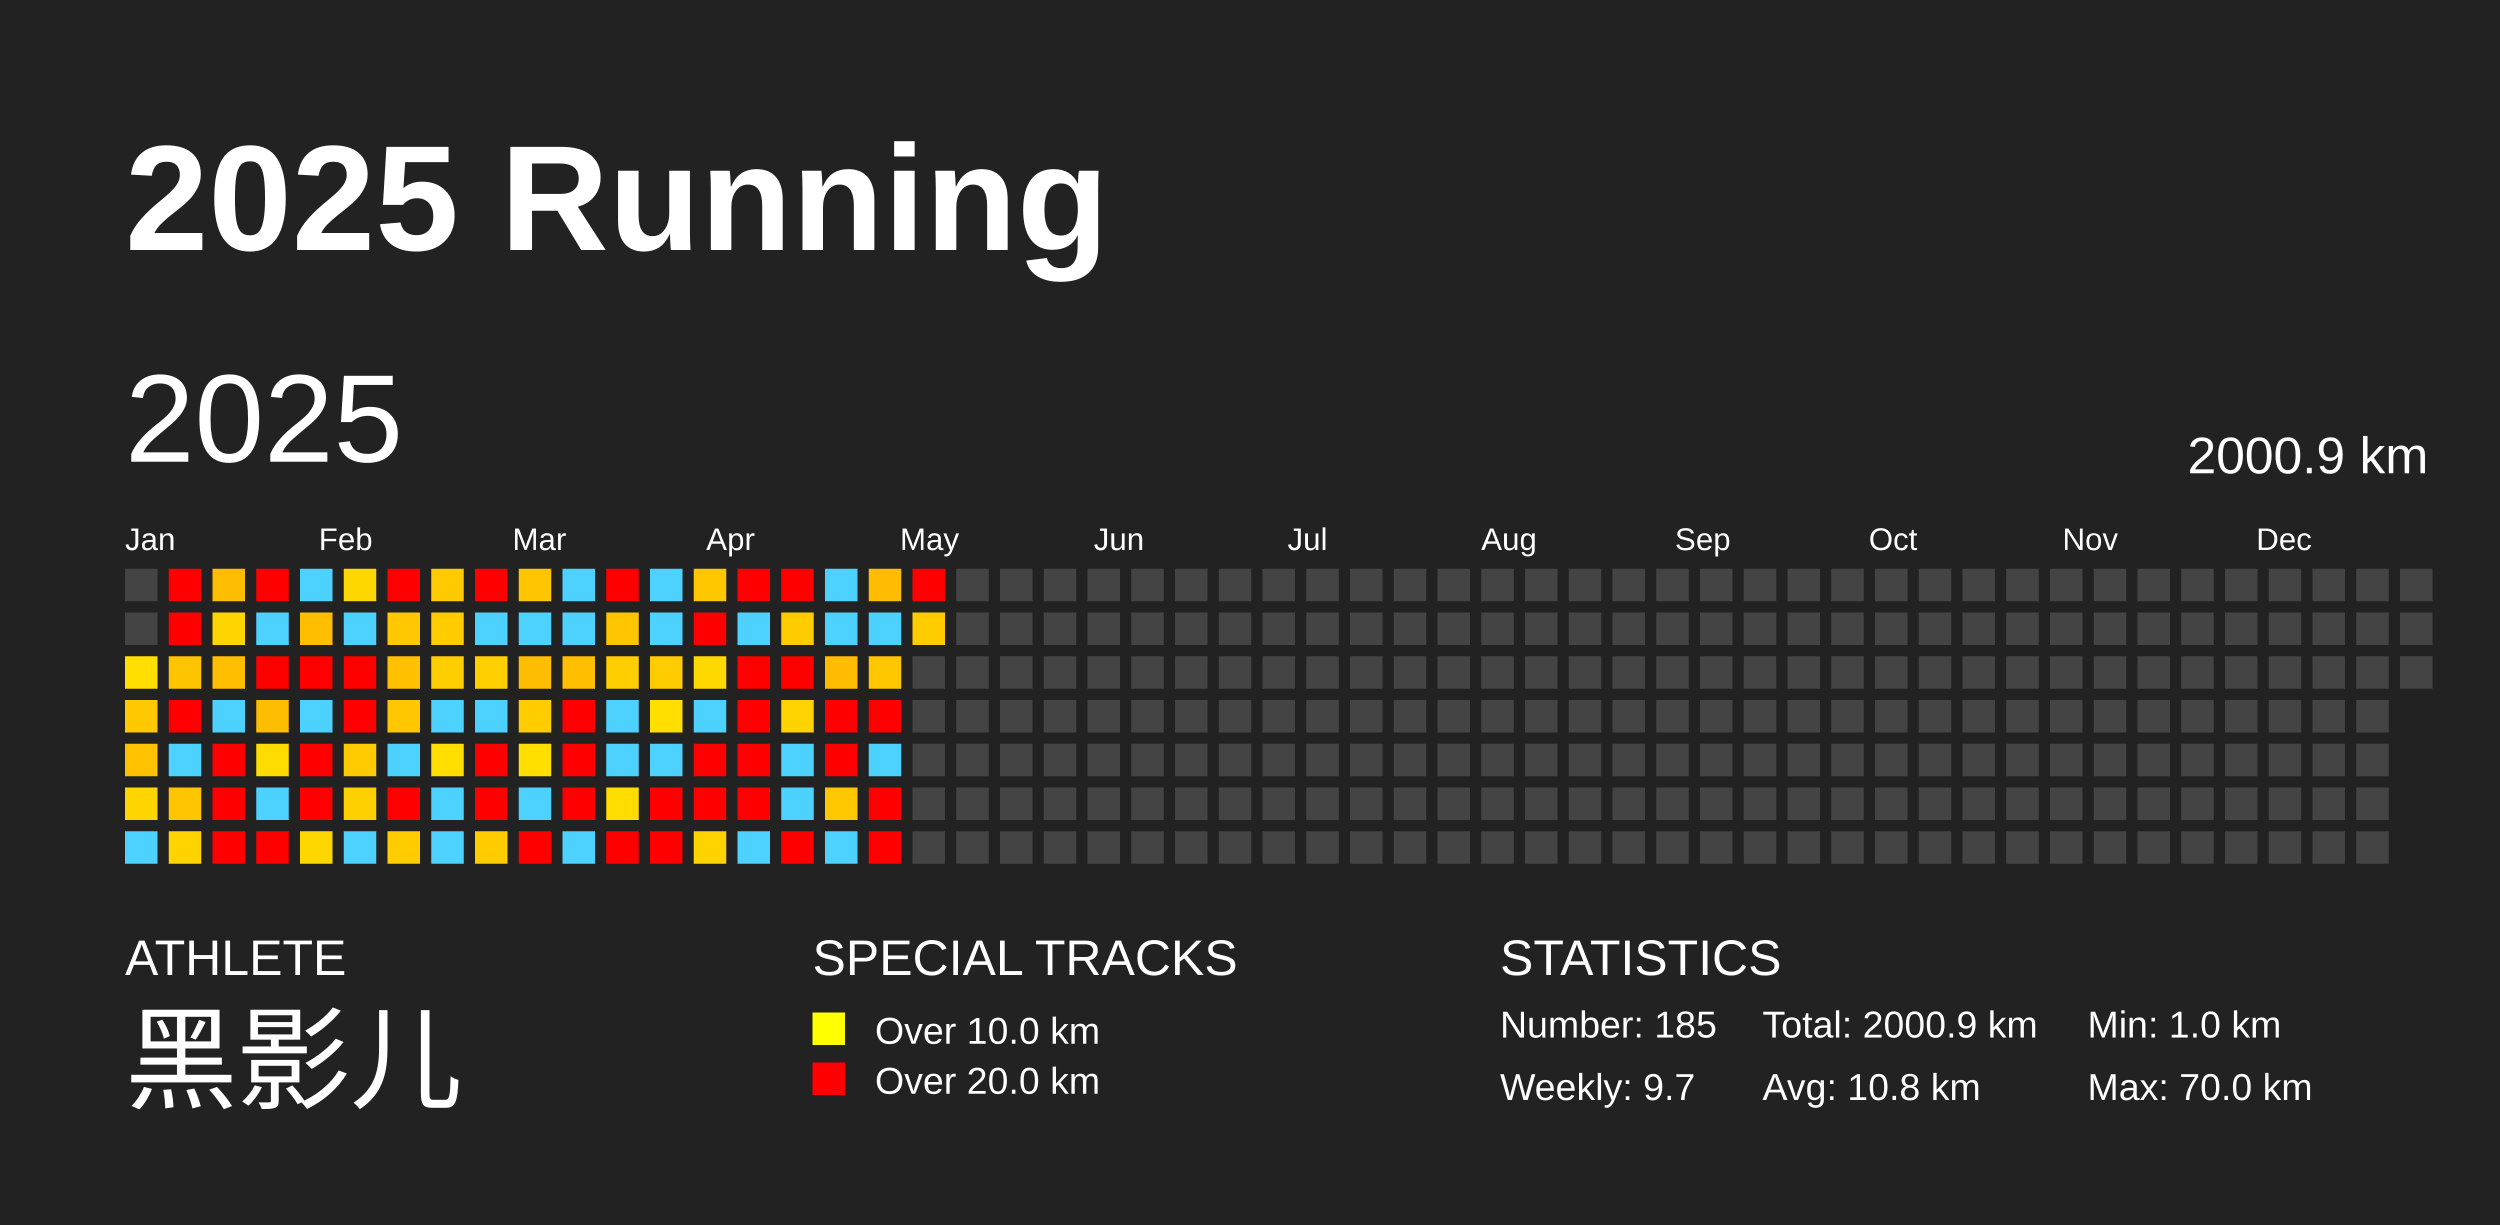
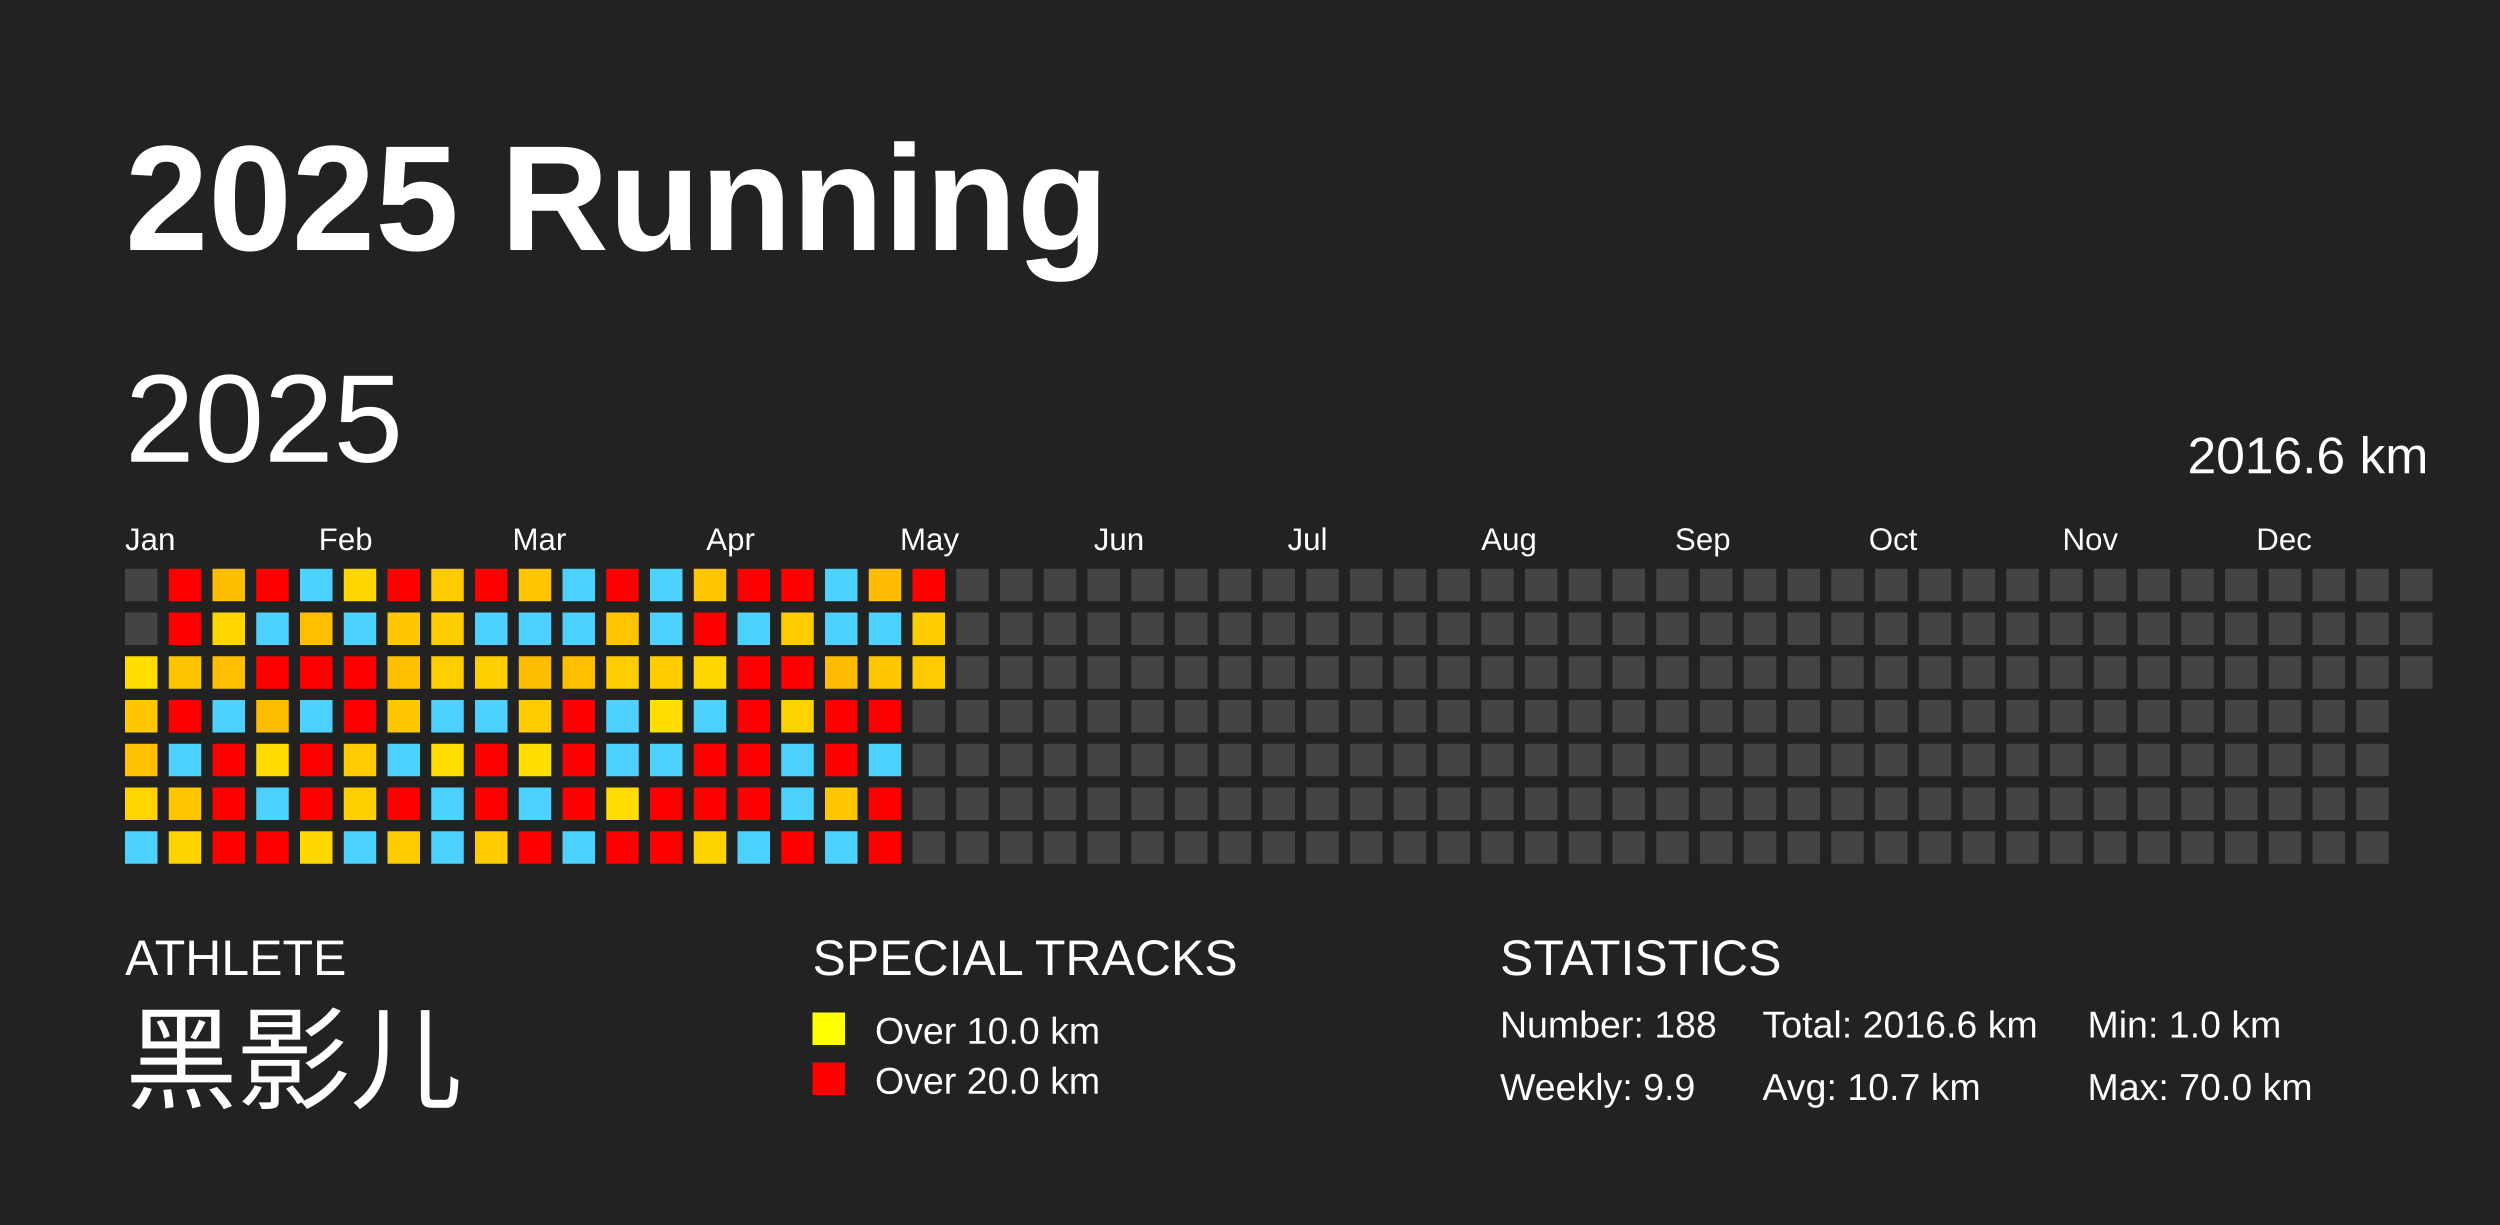
<svg xmlns="http://www.w3.org/2000/svg" baseProfile="full" height="98mm" version="1.1" viewBox="0,0,200,98" width="200mm">
  <defs />
  <rect fill="#222222" height="98" width="200" x="0" y="0" />
  <text fill="#FFFFFF" style="font-size:12px; font-family:Arial; font-weight:bold;" x="10" y="20">2025 Running</text>
  <text fill="#FFFFFF" style="font-size:4px; font-family:Arial" x="10" y="78">ATHLETE</text>
  <text fill="#FFFFFF" style="font-size:9px; font-family:Arial" x="10" y="88">黑影儿</text>
  <text fill="#FFFFFF" style="font-size:4px; font-family:Arial" x="65" y="78">SPECIAL TRACKS</text>
  <rect fill="yellow" height="2.6" width="2.6" x="65" y="81" />
  <text fill="#FFFFFF" style="font-size:3px; font-family:Arial" x="70" y="83.5">Over 10.0 km</text>
  <rect fill="red" height="2.6" width="2.6" x="65" y="85" />
  <text fill="#FFFFFF" style="font-size:3px; font-family:Arial" x="70" y="87.5">Over 20.0 km</text>
  <text fill="#FFFFFF" style="font-size:4px; font-family:Arial" x="120" y="78">STATISTICS</text>
-   <text fill="#FFFFFF" style="font-size:3px; font-family:Arial" x="120" y="83">Number: 185</text>
-   <text fill="#FFFFFF" style="font-size:3px; font-family:Arial" x="120" y="88">Weekly: 9.7</text>
-   <text fill="#FFFFFF" style="font-size:3px; font-family:Arial" x="141" y="83">Total: 2000.9 km</text>
-   <text fill="#FFFFFF" style="font-size:3px; font-family:Arial" x="141" y="88">Avg: 10.8 km</text>
+   <text fill="#FFFFFF" style="font-size:3px; font-family:Arial" x="120" y="83">Number: 188</text>
+   <text fill="#FFFFFF" style="font-size:3px; font-family:Arial" x="120" y="88">Weekly: 9.9</text>
+   <text fill="#FFFFFF" style="font-size:3px; font-family:Arial" x="141" y="83">Total: 2016.6 km</text>
+   <text fill="#FFFFFF" style="font-size:3px; font-family:Arial" x="141" y="88">Avg: 10.7 km</text>
  <text fill="#FFFFFF" style="font-size:3px; font-family:Arial" x="167" y="83">Min: 1.0 km</text>
  <text fill="#FFFFFF" style="font-size:3px; font-family:Arial" x="167" y="88">Max: 70.0 km</text>
  <text dominant-baseline="hanging" fill="#FFFFFF" style="font-size:10.0px; font-family:Arial;" x="10" y="30">2025</text>
-   <text dominant-baseline="hanging" fill="#FFFFFF" style="font-size:4.125px; font-family:Arial;" x="175" y="35">2000.9 km</text>
+   <text dominant-baseline="hanging" fill="#FFFFFF" style="font-size:4.125px; font-family:Arial;" x="175" y="35">2016.6 km</text>
  <text fill="#FFFFFF" style="font-size:2.5px; font-family:Arial" x="10.0" y="44">Jan</text>
  <text fill="#FFFFFF" style="font-size:2.5px; font-family:Arial" x="25.5" y="44">Feb</text>
  <text fill="#FFFFFF" style="font-size:2.5px; font-family:Arial" x="41.0" y="44">Mar</text>
  <text fill="#FFFFFF" style="font-size:2.5px; font-family:Arial" x="56.5" y="44">Apr</text>
  <text fill="#FFFFFF" style="font-size:2.5px; font-family:Arial" x="72.0" y="44">May</text>
  <text fill="#FFFFFF" style="font-size:2.5px; font-family:Arial" x="87.5" y="44">Jun</text>
  <text fill="#FFFFFF" style="font-size:2.5px; font-family:Arial" x="103.0" y="44">Jul</text>
  <text fill="#FFFFFF" style="font-size:2.5px; font-family:Arial" x="118.5" y="44">Aug</text>
  <text fill="#FFFFFF" style="font-size:2.5px; font-family:Arial" x="134.0" y="44">Sep</text>
  <text fill="#FFFFFF" style="font-size:2.5px; font-family:Arial" x="149.5" y="44">Oct</text>
  <text fill="#FFFFFF" style="font-size:2.5px; font-family:Arial" x="165.0" y="44">Nov</text>
  <text fill="#FFFFFF" style="font-size:2.5px; font-family:Arial" x="180.5" y="44">Dec</text>
  <rect fill="#444444" height="2.6" width="2.6" x="10.0" y="45.5" />
  <rect fill="#444444" height="2.6" width="2.6" x="10.0" y="49.0" />
  <rect fill="#ffde00" height="2.6" width="2.6" x="10.0" y="52.5" />
  <rect fill="#ffc800" height="2.6" width="2.6" x="10.0" y="56.0" />
  <rect fill="#ffc100" height="2.6" width="2.6" x="10.0" y="59.5" />
  <rect fill="#ffd500" height="2.6" width="2.6" x="10.0" y="63.0" />
  <rect fill="#4dd2ff" height="2.6" width="2.6" x="10.0" y="66.5" />
  <rect fill="red" height="2.6" width="2.6" x="13.5" y="45.5" />
  <rect fill="red" height="2.6" width="2.6" x="13.5" y="49.0" />
  <rect fill="#ffc400" height="2.6" width="2.6" x="13.5" y="52.5" />
  <rect fill="red" height="2.6" width="2.6" x="13.5" y="56.0" />
  <rect fill="#4dd2ff" height="2.6" width="2.6" x="13.5" y="59.5" />
  <rect fill="#ffc500" height="2.6" width="2.6" x="13.5" y="63.0" />
  <rect fill="#ffd300" height="2.6" width="2.6" x="13.5" y="66.5" />
  <rect fill="#ffbd00" height="2.6" width="2.6" x="17.0" y="45.5" />
  <rect fill="#ffd500" height="2.6" width="2.6" x="17.0" y="49.0" />
  <rect fill="#ffbf00" height="2.6" width="2.6" x="17.0" y="52.5" />
  <rect fill="#4dd2ff" height="2.6" width="2.6" x="17.0" y="56.0" />
  <rect fill="red" height="2.6" width="2.6" x="17.0" y="59.5" />
  <rect fill="red" height="2.6" width="2.6" x="17.0" y="63.0" />
  <rect fill="red" height="2.6" width="2.6" x="17.0" y="66.5" />
  <rect fill="red" height="2.6" width="2.6" x="20.5" y="45.5" />
  <rect fill="#4dd2ff" height="2.6" width="2.6" x="20.5" y="49.0" />
  <rect fill="red" height="2.6" width="2.6" x="20.5" y="52.5" />
  <rect fill="#ffbd00" height="2.6" width="2.6" x="20.5" y="56.0" />
  <rect fill="#ffdc00" height="2.6" width="2.6" x="20.5" y="59.5" />
  <rect fill="#4dd2ff" height="2.6" width="2.6" x="20.5" y="63.0" />
  <rect fill="red" height="2.6" width="2.6" x="20.5" y="66.5" />
  <rect fill="#4dd2ff" height="2.6" width="2.6" x="24.0" y="45.5" />
  <rect fill="#ffbf00" height="2.6" width="2.6" x="24.0" y="49.0" />
  <rect fill="red" height="2.6" width="2.6" x="24.0" y="52.5" />
  <rect fill="#4dd2ff" height="2.6" width="2.6" x="24.0" y="56.0" />
  <rect fill="red" height="2.6" width="2.6" x="24.0" y="59.5" />
  <rect fill="red" height="2.6" width="2.6" x="24.0" y="63.0" />
  <rect fill="#ffd700" height="2.6" width="2.6" x="24.0" y="66.5" />
  <rect fill="#ffd700" height="2.6" width="2.6" x="27.5" y="45.5" />
  <rect fill="#4dd2ff" height="2.6" width="2.6" x="27.5" y="49.0" />
  <rect fill="red" height="2.6" width="2.6" x="27.5" y="52.5" />
  <rect fill="red" height="2.6" width="2.6" x="27.5" y="56.0" />
  <rect fill="#ffca00" height="2.6" width="2.6" x="27.5" y="59.5" />
  <rect fill="#ffd000" height="2.6" width="2.6" x="27.5" y="63.0" />
  <rect fill="#4dd2ff" height="2.6" width="2.6" x="27.5" y="66.5" />
  <rect fill="red" height="2.6" width="2.6" x="31.0" y="45.5" />
  <rect fill="#ffc800" height="2.6" width="2.6" x="31.0" y="49.0" />
  <rect fill="#ffc000" height="2.6" width="2.6" x="31.0" y="52.5" />
  <rect fill="#ffc700" height="2.6" width="2.6" x="31.0" y="56.0" />
  <rect fill="#4dd2ff" height="2.6" width="2.6" x="31.0" y="59.5" />
  <rect fill="red" height="2.6" width="2.6" x="31.0" y="63.0" />
  <rect fill="#ffcc00" height="2.6" width="2.6" x="31.0" y="66.5" />
  <rect fill="#ffca00" height="2.6" width="2.6" x="34.5" y="45.5" />
  <rect fill="#ffcc00" height="2.6" width="2.6" x="34.5" y="49.0" />
  <rect fill="#ffce00" height="2.6" width="2.6" x="34.5" y="52.5" />
  <rect fill="#4dd2ff" height="2.6" width="2.6" x="34.5" y="56.0" />
  <rect fill="#ffde00" height="2.6" width="2.6" x="34.5" y="59.5" />
  <rect fill="#4dd2ff" height="2.6" width="2.6" x="34.5" y="63.0" />
  <rect fill="#4dd2ff" height="2.6" width="2.6" x="34.5" y="66.5" />
  <rect fill="red" height="2.6" width="2.6" x="38.0" y="45.5" />
  <rect fill="#4dd2ff" height="2.6" width="2.6" x="38.0" y="49.0" />
  <rect fill="#ffcf00" height="2.6" width="2.6" x="38.0" y="52.5" />
  <rect fill="#4dd2ff" height="2.6" width="2.6" x="38.0" y="56.0" />
  <rect fill="red" height="2.6" width="2.6" x="38.0" y="59.5" />
  <rect fill="red" height="2.6" width="2.6" x="38.0" y="63.0" />
  <rect fill="#ffcc00" height="2.6" width="2.6" x="38.0" y="66.5" />
  <rect fill="#ffc500" height="2.6" width="2.6" x="41.5" y="45.5" />
  <rect fill="#4dd2ff" height="2.6" width="2.6" x="41.5" y="49.0" />
  <rect fill="#ffbd00" height="2.6" width="2.6" x="41.5" y="52.5" />
  <rect fill="#ffcc00" height="2.6" width="2.6" x="41.5" y="56.0" />
  <rect fill="#ffde00" height="2.6" width="2.6" x="41.5" y="59.5" />
  <rect fill="#4dd2ff" height="2.6" width="2.6" x="41.5" y="63.0" />
  <rect fill="red" height="2.6" width="2.6" x="41.5" y="66.5" />
  <rect fill="#4dd2ff" height="2.6" width="2.6" x="45.0" y="45.5" />
  <rect fill="#4dd2ff" height="2.6" width="2.6" x="45.0" y="49.0" />
  <rect fill="#ffbf00" height="2.6" width="2.6" x="45.0" y="52.5" />
  <rect fill="red" height="2.6" width="2.6" x="45.0" y="56.0" />
  <rect fill="red" height="2.6" width="2.6" x="45.0" y="59.5" />
  <rect fill="red" height="2.6" width="2.6" x="45.0" y="63.0" />
  <rect fill="#4dd2ff" height="2.6" width="2.6" x="45.0" y="66.5" />
  <rect fill="red" height="2.6" width="2.6" x="48.5" y="45.5" />
  <rect fill="#ffc500" height="2.6" width="2.6" x="48.5" y="49.0" />
  <rect fill="#ffcd00" height="2.6" width="2.6" x="48.5" y="52.5" />
  <rect fill="#4dd2ff" height="2.6" width="2.6" x="48.5" y="56.0" />
  <rect fill="#4dd2ff" height="2.6" width="2.6" x="48.5" y="59.5" />
  <rect fill="#ffdd00" height="2.6" width="2.6" x="48.5" y="63.0" />
  <rect fill="red" height="2.6" width="2.6" x="48.5" y="66.5" />
  <rect fill="#4dd2ff" height="2.6" width="2.6" x="52.0" y="45.5" />
  <rect fill="#4dd2ff" height="2.6" width="2.6" x="52.0" y="49.0" />
  <rect fill="#ffcc00" height="2.6" width="2.6" x="52.0" y="52.5" />
  <rect fill="#ffde00" height="2.6" width="2.6" x="52.0" y="56.0" />
  <rect fill="#4dd2ff" height="2.6" width="2.6" x="52.0" y="59.5" />
  <rect fill="red" height="2.6" width="2.6" x="52.0" y="63.0" />
  <rect fill="red" height="2.6" width="2.6" x="52.0" y="66.5" />
  <rect fill="#ffc700" height="2.6" width="2.6" x="55.5" y="45.5" />
  <rect fill="red" height="2.6" width="2.6" x="55.5" y="49.0" />
  <rect fill="#ffd800" height="2.6" width="2.6" x="55.5" y="52.5" />
  <rect fill="#4dd2ff" height="2.6" width="2.6" x="55.5" y="56.0" />
  <rect fill="red" height="2.6" width="2.6" x="55.5" y="59.5" />
  <rect fill="red" height="2.6" width="2.6" x="55.5" y="63.0" />
  <rect fill="#ffd300" height="2.6" width="2.6" x="55.5" y="66.5" />
  <rect fill="red" height="2.6" width="2.6" x="59.0" y="45.5" />
  <rect fill="#4dd2ff" height="2.6" width="2.6" x="59.0" y="49.0" />
  <rect fill="red" height="2.6" width="2.6" x="59.0" y="52.5" />
  <rect fill="red" height="2.6" width="2.6" x="59.0" y="56.0" />
  <rect fill="red" height="2.6" width="2.6" x="59.0" y="59.5" />
  <rect fill="red" height="2.6" width="2.6" x="59.0" y="63.0" />
  <rect fill="#4dd2ff" height="2.6" width="2.6" x="59.0" y="66.5" />
  <rect fill="red" height="2.6" width="2.6" x="62.5" y="45.5" />
  <rect fill="#ffcc00" height="2.6" width="2.6" x="62.5" y="49.0" />
  <rect fill="red" height="2.6" width="2.6" x="62.5" y="52.5" />
  <rect fill="#ffd300" height="2.6" width="2.6" x="62.5" y="56.0" />
  <rect fill="#4dd2ff" height="2.6" width="2.6" x="62.5" y="59.5" />
  <rect fill="#4dd2ff" height="2.6" width="2.6" x="62.5" y="63.0" />
  <rect fill="red" height="2.6" width="2.6" x="62.5" y="66.5" />
  <rect fill="#4dd2ff" height="2.6" width="2.6" x="66.0" y="45.5" />
  <rect fill="#4dd2ff" height="2.6" width="2.6" x="66.0" y="49.0" />
  <rect fill="#ffbc00" height="2.6" width="2.6" x="66.0" y="52.5" />
  <rect fill="red" height="2.6" width="2.6" x="66.0" y="56.0" />
  <rect fill="red" height="2.6" width="2.6" x="66.0" y="59.5" />
  <rect fill="#ffc800" height="2.6" width="2.6" x="66.0" y="63.0" />
  <rect fill="#4dd2ff" height="2.6" width="2.6" x="66.0" y="66.5" />
  <rect fill="#ffbc00" height="2.6" width="2.6" x="69.5" y="45.5" />
  <rect fill="#4dd2ff" height="2.6" width="2.6" x="69.5" y="49.0" />
  <rect fill="#ffc700" height="2.6" width="2.6" x="69.5" y="52.5" />
  <rect fill="red" height="2.6" width="2.6" x="69.5" y="56.0" />
  <rect fill="#4dd2ff" height="2.6" width="2.6" x="69.5" y="59.5" />
  <rect fill="red" height="2.6" width="2.6" x="69.5" y="63.0" />
  <rect fill="red" height="2.6" width="2.6" x="69.5" y="66.5" />
  <rect fill="red" height="2.6" width="2.6" x="73.0" y="45.5" />
  <rect fill="#ffcc00" height="2.6" width="2.6" x="73.0" y="49.0" />
-   <rect fill="#444444" height="2.6" width="2.6" x="73.0" y="52.5" />
+   <rect fill="#ffca00" height="2.6" width="2.6" x="73.0" y="52.5" />
  <rect fill="#444444" height="2.6" width="2.6" x="73.0" y="56.0" />
  <rect fill="#444444" height="2.6" width="2.6" x="73.0" y="59.5" />
  <rect fill="#444444" height="2.6" width="2.6" x="73.0" y="63.0" />
  <rect fill="#444444" height="2.6" width="2.6" x="73.0" y="66.5" />
  <rect fill="#444444" height="2.6" width="2.6" x="76.5" y="45.5" />
  <rect fill="#444444" height="2.6" width="2.6" x="76.5" y="49.0" />
  <rect fill="#444444" height="2.6" width="2.6" x="76.5" y="52.5" />
  <rect fill="#444444" height="2.6" width="2.6" x="76.5" y="56.0" />
  <rect fill="#444444" height="2.6" width="2.6" x="76.5" y="59.5" />
  <rect fill="#444444" height="2.6" width="2.6" x="76.5" y="63.0" />
  <rect fill="#444444" height="2.6" width="2.6" x="76.5" y="66.5" />
  <rect fill="#444444" height="2.6" width="2.6" x="80.0" y="45.5" />
  <rect fill="#444444" height="2.6" width="2.6" x="80.0" y="49.0" />
  <rect fill="#444444" height="2.6" width="2.6" x="80.0" y="52.5" />
  <rect fill="#444444" height="2.6" width="2.6" x="80.0" y="56.0" />
  <rect fill="#444444" height="2.6" width="2.6" x="80.0" y="59.5" />
  <rect fill="#444444" height="2.6" width="2.6" x="80.0" y="63.0" />
  <rect fill="#444444" height="2.6" width="2.6" x="80.0" y="66.5" />
  <rect fill="#444444" height="2.6" width="2.6" x="83.5" y="45.5" />
  <rect fill="#444444" height="2.6" width="2.6" x="83.5" y="49.0" />
  <rect fill="#444444" height="2.6" width="2.6" x="83.5" y="52.5" />
  <rect fill="#444444" height="2.6" width="2.6" x="83.5" y="56.0" />
  <rect fill="#444444" height="2.6" width="2.6" x="83.5" y="59.5" />
  <rect fill="#444444" height="2.6" width="2.6" x="83.5" y="63.0" />
  <rect fill="#444444" height="2.6" width="2.6" x="83.5" y="66.5" />
  <rect fill="#444444" height="2.6" width="2.6" x="87.0" y="45.5" />
  <rect fill="#444444" height="2.6" width="2.6" x="87.0" y="49.0" />
  <rect fill="#444444" height="2.6" width="2.6" x="87.0" y="52.5" />
  <rect fill="#444444" height="2.6" width="2.6" x="87.0" y="56.0" />
  <rect fill="#444444" height="2.6" width="2.6" x="87.0" y="59.5" />
  <rect fill="#444444" height="2.6" width="2.6" x="87.0" y="63.0" />
  <rect fill="#444444" height="2.6" width="2.6" x="87.0" y="66.5" />
  <rect fill="#444444" height="2.6" width="2.6" x="90.5" y="45.5" />
  <rect fill="#444444" height="2.6" width="2.6" x="90.5" y="49.0" />
  <rect fill="#444444" height="2.6" width="2.6" x="90.5" y="52.5" />
  <rect fill="#444444" height="2.6" width="2.6" x="90.5" y="56.0" />
  <rect fill="#444444" height="2.6" width="2.6" x="90.5" y="59.5" />
  <rect fill="#444444" height="2.6" width="2.6" x="90.5" y="63.0" />
  <rect fill="#444444" height="2.6" width="2.6" x="90.5" y="66.5" />
  <rect fill="#444444" height="2.6" width="2.6" x="94.0" y="45.5" />
  <rect fill="#444444" height="2.6" width="2.6" x="94.0" y="49.0" />
  <rect fill="#444444" height="2.6" width="2.6" x="94.0" y="52.5" />
  <rect fill="#444444" height="2.6" width="2.6" x="94.0" y="56.0" />
  <rect fill="#444444" height="2.6" width="2.6" x="94.0" y="59.5" />
  <rect fill="#444444" height="2.6" width="2.6" x="94.0" y="63.0" />
  <rect fill="#444444" height="2.6" width="2.6" x="94.0" y="66.5" />
  <rect fill="#444444" height="2.6" width="2.6" x="97.5" y="45.5" />
  <rect fill="#444444" height="2.6" width="2.6" x="97.5" y="49.0" />
  <rect fill="#444444" height="2.6" width="2.6" x="97.5" y="52.5" />
  <rect fill="#444444" height="2.6" width="2.6" x="97.5" y="56.0" />
  <rect fill="#444444" height="2.6" width="2.6" x="97.5" y="59.5" />
  <rect fill="#444444" height="2.6" width="2.6" x="97.5" y="63.0" />
  <rect fill="#444444" height="2.6" width="2.6" x="97.5" y="66.5" />
  <rect fill="#444444" height="2.6" width="2.6" x="101.0" y="45.5" />
  <rect fill="#444444" height="2.6" width="2.6" x="101.0" y="49.0" />
  <rect fill="#444444" height="2.6" width="2.6" x="101.0" y="52.5" />
  <rect fill="#444444" height="2.6" width="2.6" x="101.0" y="56.0" />
  <rect fill="#444444" height="2.6" width="2.6" x="101.0" y="59.5" />
  <rect fill="#444444" height="2.6" width="2.6" x="101.0" y="63.0" />
  <rect fill="#444444" height="2.6" width="2.6" x="101.0" y="66.5" />
  <rect fill="#444444" height="2.6" width="2.6" x="104.5" y="45.5" />
  <rect fill="#444444" height="2.6" width="2.6" x="104.5" y="49.0" />
  <rect fill="#444444" height="2.6" width="2.6" x="104.5" y="52.5" />
  <rect fill="#444444" height="2.6" width="2.6" x="104.5" y="56.0" />
  <rect fill="#444444" height="2.6" width="2.6" x="104.5" y="59.5" />
  <rect fill="#444444" height="2.6" width="2.6" x="104.5" y="63.0" />
  <rect fill="#444444" height="2.6" width="2.6" x="104.5" y="66.5" />
  <rect fill="#444444" height="2.6" width="2.6" x="108.0" y="45.5" />
  <rect fill="#444444" height="2.6" width="2.6" x="108.0" y="49.0" />
  <rect fill="#444444" height="2.6" width="2.6" x="108.0" y="52.5" />
  <rect fill="#444444" height="2.6" width="2.6" x="108.0" y="56.0" />
  <rect fill="#444444" height="2.6" width="2.6" x="108.0" y="59.5" />
  <rect fill="#444444" height="2.6" width="2.6" x="108.0" y="63.0" />
  <rect fill="#444444" height="2.6" width="2.6" x="108.0" y="66.5" />
  <rect fill="#444444" height="2.6" width="2.6" x="111.5" y="45.5" />
  <rect fill="#444444" height="2.6" width="2.6" x="111.5" y="49.0" />
  <rect fill="#444444" height="2.6" width="2.6" x="111.5" y="52.5" />
  <rect fill="#444444" height="2.6" width="2.6" x="111.5" y="56.0" />
  <rect fill="#444444" height="2.6" width="2.6" x="111.5" y="59.5" />
  <rect fill="#444444" height="2.6" width="2.6" x="111.5" y="63.0" />
  <rect fill="#444444" height="2.6" width="2.6" x="111.5" y="66.5" />
  <rect fill="#444444" height="2.6" width="2.6" x="115.0" y="45.5" />
  <rect fill="#444444" height="2.6" width="2.6" x="115.0" y="49.0" />
  <rect fill="#444444" height="2.6" width="2.6" x="115.0" y="52.5" />
  <rect fill="#444444" height="2.6" width="2.6" x="115.0" y="56.0" />
  <rect fill="#444444" height="2.6" width="2.6" x="115.0" y="59.5" />
  <rect fill="#444444" height="2.6" width="2.6" x="115.0" y="63.0" />
  <rect fill="#444444" height="2.6" width="2.6" x="115.0" y="66.5" />
  <rect fill="#444444" height="2.6" width="2.6" x="118.5" y="45.5" />
  <rect fill="#444444" height="2.6" width="2.6" x="118.5" y="49.0" />
  <rect fill="#444444" height="2.6" width="2.6" x="118.5" y="52.5" />
  <rect fill="#444444" height="2.6" width="2.6" x="118.5" y="56.0" />
  <rect fill="#444444" height="2.6" width="2.6" x="118.5" y="59.5" />
  <rect fill="#444444" height="2.6" width="2.6" x="118.5" y="63.0" />
  <rect fill="#444444" height="2.6" width="2.6" x="118.5" y="66.5" />
  <rect fill="#444444" height="2.6" width="2.6" x="122.0" y="45.5" />
  <rect fill="#444444" height="2.6" width="2.6" x="122.0" y="49.0" />
  <rect fill="#444444" height="2.6" width="2.6" x="122.0" y="52.5" />
  <rect fill="#444444" height="2.6" width="2.6" x="122.0" y="56.0" />
  <rect fill="#444444" height="2.6" width="2.6" x="122.0" y="59.5" />
  <rect fill="#444444" height="2.6" width="2.6" x="122.0" y="63.0" />
  <rect fill="#444444" height="2.6" width="2.6" x="122.0" y="66.5" />
  <rect fill="#444444" height="2.6" width="2.6" x="125.5" y="45.5" />
  <rect fill="#444444" height="2.6" width="2.6" x="125.5" y="49.0" />
  <rect fill="#444444" height="2.6" width="2.6" x="125.5" y="52.5" />
  <rect fill="#444444" height="2.6" width="2.6" x="125.5" y="56.0" />
  <rect fill="#444444" height="2.6" width="2.6" x="125.5" y="59.5" />
  <rect fill="#444444" height="2.6" width="2.6" x="125.5" y="63.0" />
  <rect fill="#444444" height="2.6" width="2.6" x="125.5" y="66.5" />
  <rect fill="#444444" height="2.6" width="2.6" x="129.0" y="45.5" />
  <rect fill="#444444" height="2.6" width="2.6" x="129.0" y="49.0" />
  <rect fill="#444444" height="2.6" width="2.6" x="129.0" y="52.5" />
  <rect fill="#444444" height="2.6" width="2.6" x="129.0" y="56.0" />
  <rect fill="#444444" height="2.6" width="2.6" x="129.0" y="59.5" />
  <rect fill="#444444" height="2.6" width="2.6" x="129.0" y="63.0" />
  <rect fill="#444444" height="2.6" width="2.6" x="129.0" y="66.5" />
  <rect fill="#444444" height="2.6" width="2.6" x="132.5" y="45.5" />
  <rect fill="#444444" height="2.6" width="2.6" x="132.5" y="49.0" />
  <rect fill="#444444" height="2.6" width="2.6" x="132.5" y="52.5" />
  <rect fill="#444444" height="2.6" width="2.6" x="132.5" y="56.0" />
  <rect fill="#444444" height="2.6" width="2.6" x="132.5" y="59.5" />
  <rect fill="#444444" height="2.6" width="2.6" x="132.5" y="63.0" />
  <rect fill="#444444" height="2.6" width="2.6" x="132.5" y="66.5" />
  <rect fill="#444444" height="2.6" width="2.6" x="136.0" y="45.5" />
  <rect fill="#444444" height="2.6" width="2.6" x="136.0" y="49.0" />
  <rect fill="#444444" height="2.6" width="2.6" x="136.0" y="52.5" />
  <rect fill="#444444" height="2.6" width="2.6" x="136.0" y="56.0" />
  <rect fill="#444444" height="2.6" width="2.6" x="136.0" y="59.5" />
  <rect fill="#444444" height="2.6" width="2.6" x="136.0" y="63.0" />
  <rect fill="#444444" height="2.6" width="2.6" x="136.0" y="66.5" />
  <rect fill="#444444" height="2.6" width="2.6" x="139.5" y="45.5" />
  <rect fill="#444444" height="2.6" width="2.6" x="139.5" y="49.0" />
  <rect fill="#444444" height="2.6" width="2.6" x="139.5" y="52.5" />
  <rect fill="#444444" height="2.6" width="2.6" x="139.5" y="56.0" />
  <rect fill="#444444" height="2.6" width="2.6" x="139.5" y="59.5" />
  <rect fill="#444444" height="2.6" width="2.6" x="139.5" y="63.0" />
  <rect fill="#444444" height="2.6" width="2.6" x="139.5" y="66.5" />
  <rect fill="#444444" height="2.6" width="2.6" x="143.0" y="45.5" />
  <rect fill="#444444" height="2.6" width="2.6" x="143.0" y="49.0" />
  <rect fill="#444444" height="2.6" width="2.6" x="143.0" y="52.5" />
  <rect fill="#444444" height="2.6" width="2.6" x="143.0" y="56.0" />
  <rect fill="#444444" height="2.6" width="2.6" x="143.0" y="59.5" />
  <rect fill="#444444" height="2.6" width="2.6" x="143.0" y="63.0" />
  <rect fill="#444444" height="2.6" width="2.6" x="143.0" y="66.5" />
  <rect fill="#444444" height="2.6" width="2.6" x="146.5" y="45.5" />
  <rect fill="#444444" height="2.6" width="2.6" x="146.5" y="49.0" />
  <rect fill="#444444" height="2.6" width="2.6" x="146.5" y="52.5" />
  <rect fill="#444444" height="2.6" width="2.6" x="146.5" y="56.0" />
  <rect fill="#444444" height="2.6" width="2.6" x="146.5" y="59.5" />
  <rect fill="#444444" height="2.6" width="2.6" x="146.5" y="63.0" />
  <rect fill="#444444" height="2.6" width="2.6" x="146.5" y="66.5" />
  <rect fill="#444444" height="2.6" width="2.6" x="150.0" y="45.5" />
  <rect fill="#444444" height="2.6" width="2.6" x="150.0" y="49.0" />
  <rect fill="#444444" height="2.6" width="2.6" x="150.0" y="52.5" />
  <rect fill="#444444" height="2.6" width="2.6" x="150.0" y="56.0" />
  <rect fill="#444444" height="2.6" width="2.6" x="150.0" y="59.5" />
  <rect fill="#444444" height="2.6" width="2.6" x="150.0" y="63.0" />
  <rect fill="#444444" height="2.6" width="2.6" x="150.0" y="66.5" />
  <rect fill="#444444" height="2.6" width="2.6" x="153.5" y="45.5" />
  <rect fill="#444444" height="2.6" width="2.6" x="153.5" y="49.0" />
  <rect fill="#444444" height="2.6" width="2.6" x="153.5" y="52.5" />
  <rect fill="#444444" height="2.6" width="2.6" x="153.5" y="56.0" />
  <rect fill="#444444" height="2.6" width="2.6" x="153.5" y="59.5" />
  <rect fill="#444444" height="2.6" width="2.6" x="153.5" y="63.0" />
  <rect fill="#444444" height="2.6" width="2.6" x="153.5" y="66.5" />
  <rect fill="#444444" height="2.6" width="2.6" x="157.0" y="45.5" />
  <rect fill="#444444" height="2.6" width="2.6" x="157.0" y="49.0" />
  <rect fill="#444444" height="2.6" width="2.6" x="157.0" y="52.5" />
  <rect fill="#444444" height="2.6" width="2.6" x="157.0" y="56.0" />
  <rect fill="#444444" height="2.6" width="2.6" x="157.0" y="59.5" />
  <rect fill="#444444" height="2.6" width="2.6" x="157.0" y="63.0" />
  <rect fill="#444444" height="2.6" width="2.6" x="157.0" y="66.5" />
  <rect fill="#444444" height="2.6" width="2.6" x="160.5" y="45.5" />
  <rect fill="#444444" height="2.6" width="2.6" x="160.5" y="49.0" />
  <rect fill="#444444" height="2.6" width="2.6" x="160.5" y="52.5" />
  <rect fill="#444444" height="2.6" width="2.6" x="160.5" y="56.0" />
  <rect fill="#444444" height="2.6" width="2.6" x="160.5" y="59.5" />
  <rect fill="#444444" height="2.6" width="2.6" x="160.5" y="63.0" />
  <rect fill="#444444" height="2.6" width="2.6" x="160.5" y="66.5" />
  <rect fill="#444444" height="2.6" width="2.6" x="164.0" y="45.5" />
  <rect fill="#444444" height="2.6" width="2.6" x="164.0" y="49.0" />
  <rect fill="#444444" height="2.6" width="2.6" x="164.0" y="52.5" />
  <rect fill="#444444" height="2.6" width="2.6" x="164.0" y="56.0" />
  <rect fill="#444444" height="2.6" width="2.6" x="164.0" y="59.5" />
  <rect fill="#444444" height="2.6" width="2.6" x="164.0" y="63.0" />
  <rect fill="#444444" height="2.6" width="2.6" x="164.0" y="66.5" />
  <rect fill="#444444" height="2.6" width="2.6" x="167.5" y="45.5" />
  <rect fill="#444444" height="2.6" width="2.6" x="167.5" y="49.0" />
  <rect fill="#444444" height="2.6" width="2.6" x="167.5" y="52.5" />
  <rect fill="#444444" height="2.6" width="2.6" x="167.5" y="56.0" />
  <rect fill="#444444" height="2.6" width="2.6" x="167.5" y="59.5" />
  <rect fill="#444444" height="2.6" width="2.6" x="167.5" y="63.0" />
  <rect fill="#444444" height="2.6" width="2.6" x="167.5" y="66.5" />
  <rect fill="#444444" height="2.6" width="2.6" x="171.0" y="45.5" />
  <rect fill="#444444" height="2.6" width="2.6" x="171.0" y="49.0" />
  <rect fill="#444444" height="2.6" width="2.6" x="171.0" y="52.5" />
  <rect fill="#444444" height="2.6" width="2.6" x="171.0" y="56.0" />
  <rect fill="#444444" height="2.6" width="2.6" x="171.0" y="59.5" />
  <rect fill="#444444" height="2.6" width="2.6" x="171.0" y="63.0" />
  <rect fill="#444444" height="2.6" width="2.6" x="171.0" y="66.5" />
  <rect fill="#444444" height="2.6" width="2.6" x="174.5" y="45.5" />
  <rect fill="#444444" height="2.6" width="2.6" x="174.5" y="49.0" />
  <rect fill="#444444" height="2.6" width="2.6" x="174.5" y="52.5" />
  <rect fill="#444444" height="2.6" width="2.6" x="174.5" y="56.0" />
  <rect fill="#444444" height="2.6" width="2.6" x="174.5" y="59.5" />
  <rect fill="#444444" height="2.6" width="2.6" x="174.5" y="63.0" />
  <rect fill="#444444" height="2.6" width="2.6" x="174.5" y="66.5" />
  <rect fill="#444444" height="2.6" width="2.6" x="178.0" y="45.5" />
  <rect fill="#444444" height="2.6" width="2.6" x="178.0" y="49.0" />
  <rect fill="#444444" height="2.6" width="2.6" x="178.0" y="52.5" />
  <rect fill="#444444" height="2.6" width="2.6" x="178.0" y="56.0" />
  <rect fill="#444444" height="2.6" width="2.6" x="178.0" y="59.5" />
  <rect fill="#444444" height="2.6" width="2.6" x="178.0" y="63.0" />
  <rect fill="#444444" height="2.6" width="2.6" x="178.0" y="66.5" />
  <rect fill="#444444" height="2.6" width="2.6" x="181.5" y="45.5" />
  <rect fill="#444444" height="2.6" width="2.6" x="181.5" y="49.0" />
  <rect fill="#444444" height="2.6" width="2.6" x="181.5" y="52.5" />
  <rect fill="#444444" height="2.6" width="2.6" x="181.5" y="56.0" />
  <rect fill="#444444" height="2.6" width="2.6" x="181.5" y="59.5" />
  <rect fill="#444444" height="2.6" width="2.6" x="181.5" y="63.0" />
  <rect fill="#444444" height="2.6" width="2.6" x="181.5" y="66.5" />
  <rect fill="#444444" height="2.6" width="2.6" x="185.0" y="45.5" />
  <rect fill="#444444" height="2.6" width="2.6" x="185.0" y="49.0" />
  <rect fill="#444444" height="2.6" width="2.6" x="185.0" y="52.5" />
  <rect fill="#444444" height="2.6" width="2.6" x="185.0" y="56.0" />
  <rect fill="#444444" height="2.6" width="2.6" x="185.0" y="59.5" />
  <rect fill="#444444" height="2.6" width="2.6" x="185.0" y="63.0" />
  <rect fill="#444444" height="2.6" width="2.6" x="185.0" y="66.5" />
  <rect fill="#444444" height="2.6" width="2.6" x="188.5" y="45.5" />
  <rect fill="#444444" height="2.6" width="2.6" x="188.5" y="49.0" />
  <rect fill="#444444" height="2.6" width="2.6" x="188.5" y="52.5" />
  <rect fill="#444444" height="2.6" width="2.6" x="188.5" y="56.0" />
  <rect fill="#444444" height="2.6" width="2.6" x="188.5" y="59.5" />
  <rect fill="#444444" height="2.6" width="2.6" x="188.5" y="63.0" />
  <rect fill="#444444" height="2.6" width="2.6" x="188.5" y="66.5" />
  <rect fill="#444444" height="2.6" width="2.6" x="192.0" y="45.5" />
  <rect fill="#444444" height="2.6" width="2.6" x="192.0" y="49.0" />
  <rect fill="#444444" height="2.6" width="2.6" x="192.0" y="52.5" />
</svg>
